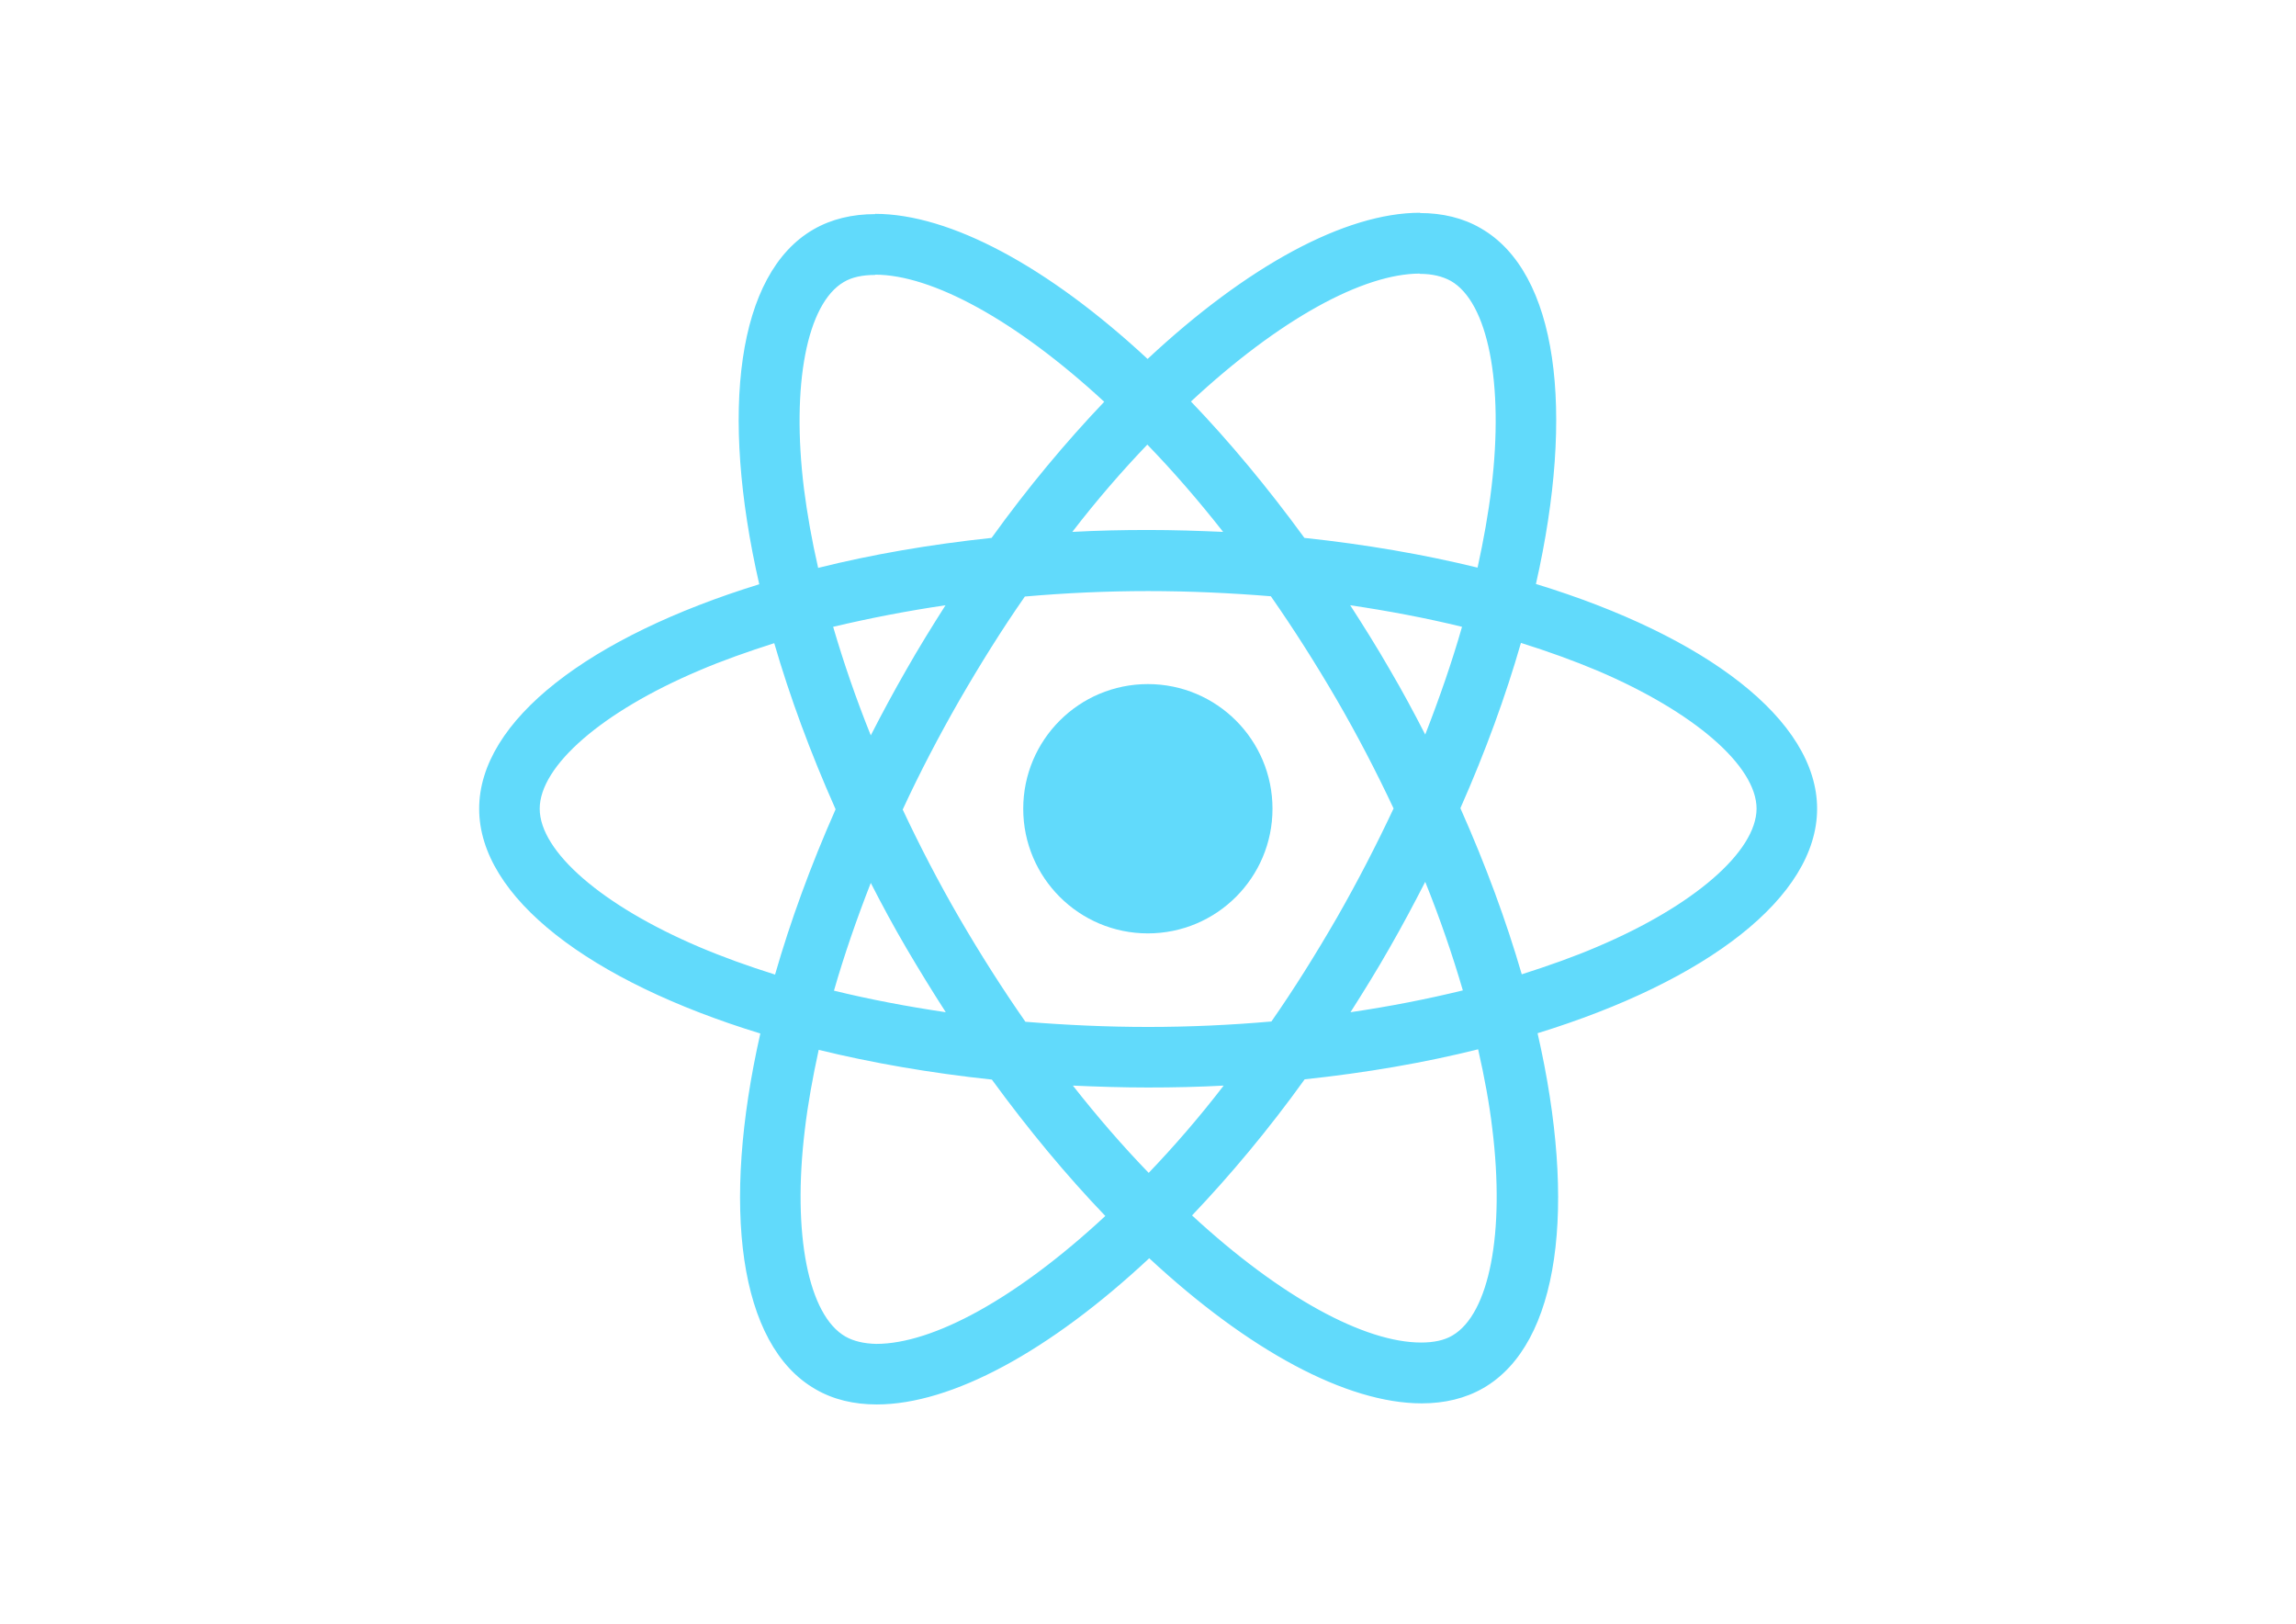
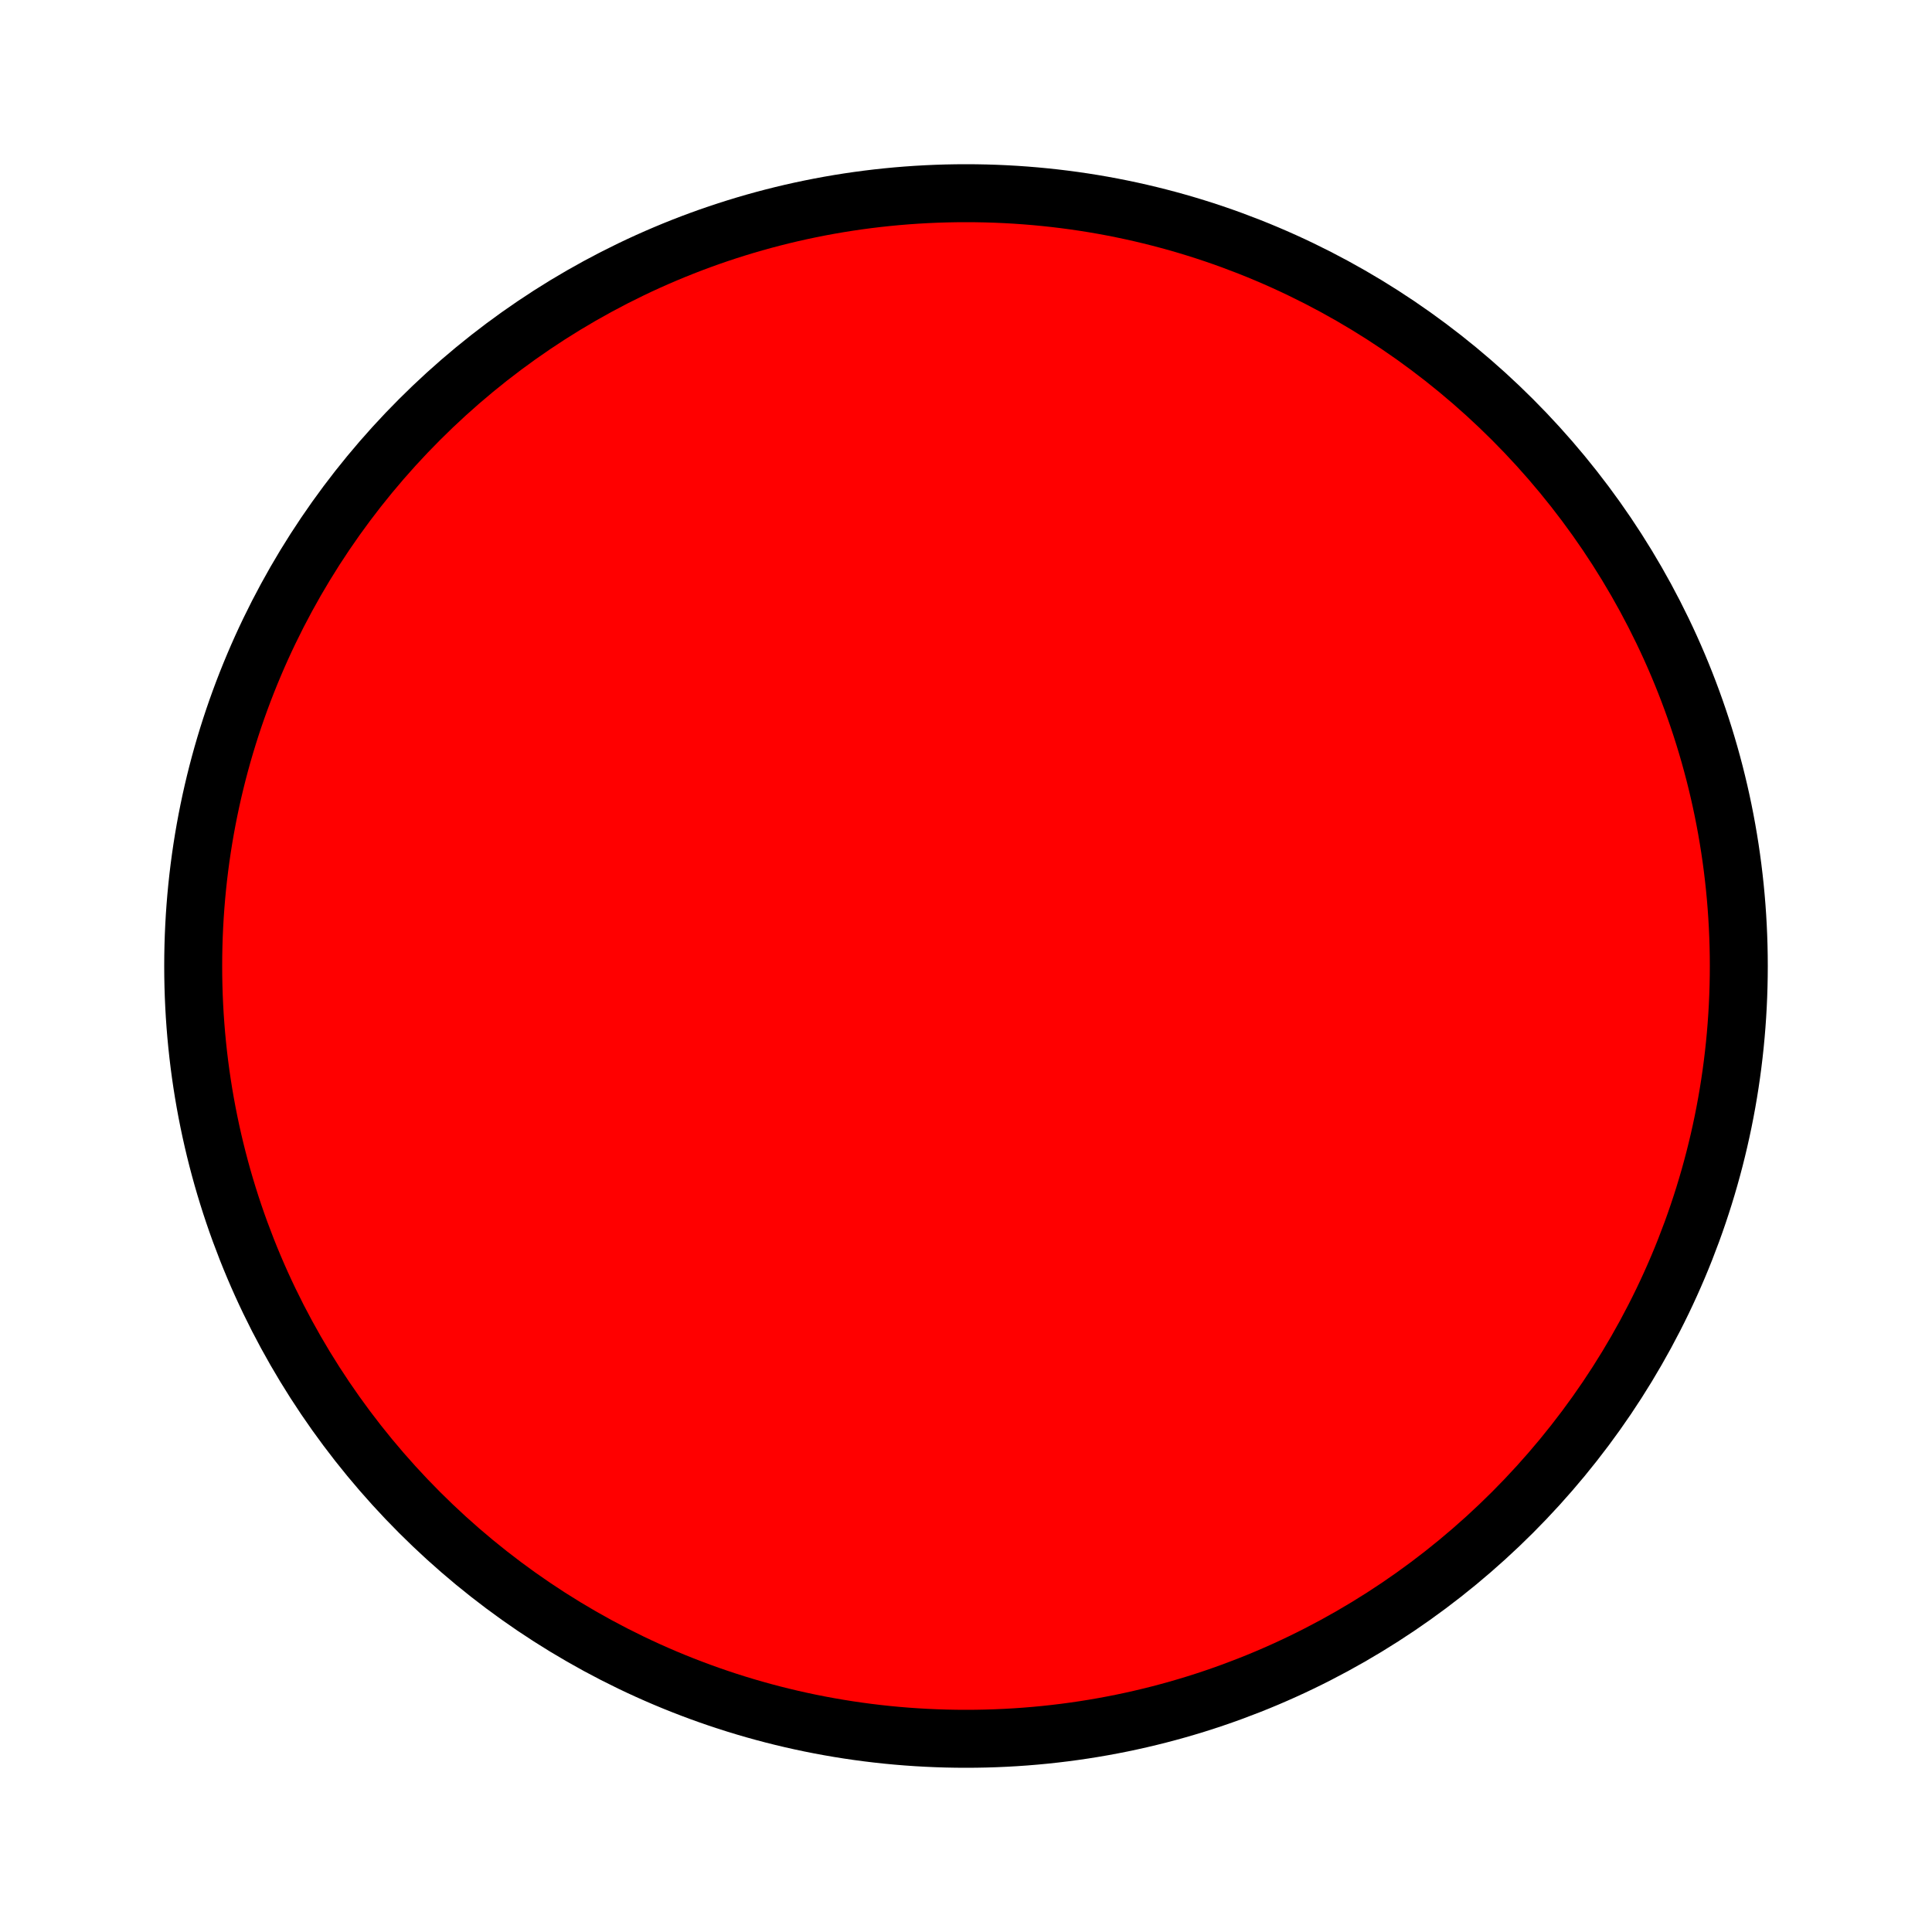
- <svg xmlns="http://www.w3.org/2000/svg" viewBox="0 0 841.9 595.3">
-   <g fill="#61DAFB">
-     <path d="M666.3 296.5c0-32.5-40.7-63.3-103.1-82.4 14.4-63.6 8-114.2-20.2-130.4-6.5-3.8-14.1-5.6-22.4-5.6v22.3c4.6 0 8.3.9 11.4 2.6 13.6 7.8 19.5 37.5 14.9 75.7-1.1 9.4-2.9 19.3-5.1 29.4-19.6-4.8-41-8.5-63.5-10.9-13.5-18.5-27.5-35.3-41.6-50 32.6-30.3 63.2-46.9 84-46.9V78c-27.5 0-63.5 19.6-99.9 53.6-36.4-33.8-72.4-53.2-99.9-53.2v22.3c20.7 0 51.4 16.5 84 46.6-14 14.7-28 31.4-41.3 49.9-22.6 2.4-44 6.1-63.6 11-2.3-10-4-19.7-5.2-29-4.7-38.2 1.1-67.9 14.6-75.8 3-1.8 6.9-2.6 11.5-2.6V78.5c-8.4 0-16 1.8-22.6 5.6-28.1 16.2-34.4 66.7-19.9 130.1-62.2 19.2-102.7 49.9-102.7 82.3 0 32.5 40.7 63.3 103.1 82.4-14.4 63.6-8 114.2 20.2 130.4 6.5 3.8 14.1 5.6 22.5 5.6 27.5 0 63.5-19.6 99.9-53.6 36.4 33.8 72.4 53.2 99.9 53.2 8.4 0 16-1.8 22.6-5.6 28.1-16.2 34.4-66.7 19.9-130.1 62-19.1 102.5-49.9 102.5-82.3zm-130.2-66.7c-3.7 12.9-8.3 26.2-13.5 39.5-4.1-8-8.4-16-13.1-24-4.6-8-9.5-15.8-14.4-23.4 14.2 2.1 27.9 4.7 41 7.9zm-45.8 106.5c-7.8 13.5-15.8 26.3-24.1 38.2-14.9 1.3-30 2-45.2 2-15.1 0-30.2-.7-45-1.9-8.3-11.9-16.4-24.6-24.2-38-7.6-13.1-14.5-26.4-20.8-39.8 6.2-13.4 13.2-26.8 20.7-39.9 7.8-13.5 15.8-26.3 24.1-38.2 14.9-1.3 30-2 45.2-2 15.1 0 30.2.7 45 1.9 8.3 11.9 16.4 24.6 24.2 38 7.6 13.1 14.5 26.4 20.8 39.8-6.3 13.4-13.2 26.8-20.7 39.9zm32.3-13c5.4 13.4 10 26.8 13.8 39.8-13.1 3.2-26.9 5.9-41.2 8 4.9-7.7 9.8-15.6 14.4-23.7 4.6-8 8.9-16.1 13-24.1zM421.2 430c-9.3-9.6-18.6-20.3-27.8-32 9 .4 18.2.7 27.5.7 9.4 0 18.7-.2 27.8-.7-9 11.7-18.3 22.4-27.5 32zm-74.4-58.9c-14.2-2.1-27.9-4.7-41-7.9 3.7-12.9 8.3-26.2 13.5-39.5 4.1 8 8.4 16 13.1 24 4.7 8 9.5 15.8 14.4 23.4zM420.7 163c9.3 9.6 18.6 20.3 27.8 32-9-.4-18.2-.7-27.5-.7-9.4 0-18.7.2-27.8.7 9-11.7 18.3-22.4 27.5-32zm-74 58.9c-4.9 7.7-9.8 15.6-14.4 23.7-4.6 8-8.9 16-13 24-5.4-13.4-10-26.8-13.8-39.8 13.1-3.1 26.9-5.8 41.2-7.9zm-90.5 125.2c-35.4-15.1-58.3-34.9-58.3-50.6 0-15.7 22.9-35.6 58.3-50.6 8.6-3.7 18-7 27.7-10.1 5.7 19.6 13.2 40 22.5 60.9-9.2 20.8-16.6 41.1-22.2 60.6-9.9-3.1-19.3-6.5-28-10.2zM310 490c-13.6-7.8-19.5-37.5-14.9-75.7 1.1-9.4 2.9-19.3 5.1-29.4 19.6 4.8 41 8.5 63.5 10.9 13.5 18.5 27.5 35.3 41.6 50-32.6 30.3-63.2 46.9-84 46.9-4.5-.1-8.3-1-11.3-2.7zm237.2-76.2c4.7 38.2-1.1 67.9-14.6 75.8-3 1.8-6.9 2.6-11.5 2.6-20.7 0-51.4-16.5-84-46.6 14-14.7 28-31.4 41.3-49.9 22.6-2.4 44-6.1 63.6-11 2.3 10.1 4.1 19.8 5.2 29.1zm38.5-66.7c-8.6 3.7-18 7-27.7 10.1-5.7-19.6-13.2-40-22.5-60.9 9.2-20.8 16.6-41.1 22.2-60.6 9.9 3.1 19.3 6.5 28.1 10.2 35.4 15.1 58.3 34.9 58.3 50.6-.1 15.7-23 35.6-58.4 50.6zM320.8 78.4z" />
-     <circle cx="420.9" cy="296.5" r="45.7" />
-     <path d="M520.5 78.1z" />
-   </g>
+ <svg xmlns="http://www.w3.org/2000/svg" viewBox="0 0 100 100">
+   <circle cx="50" cy="50" r="40" stroke="black" stroke-width="3" fill="red" />
</svg>
